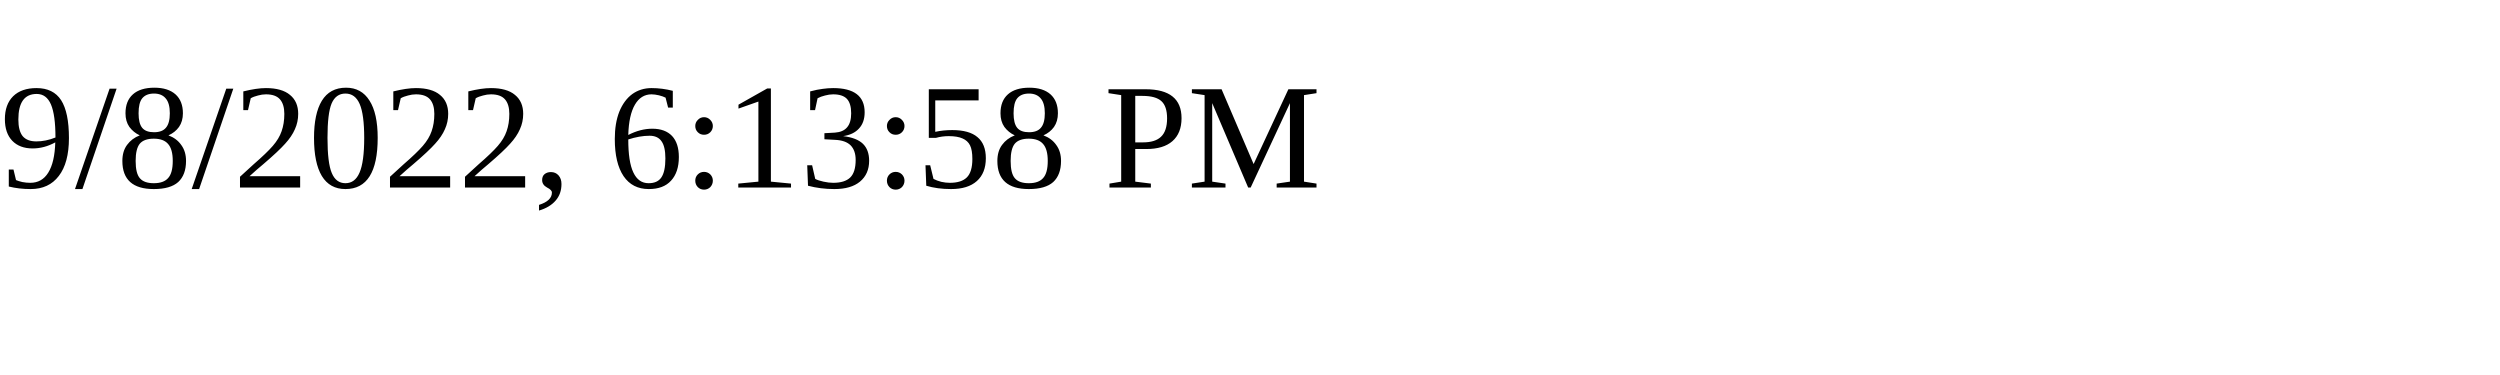
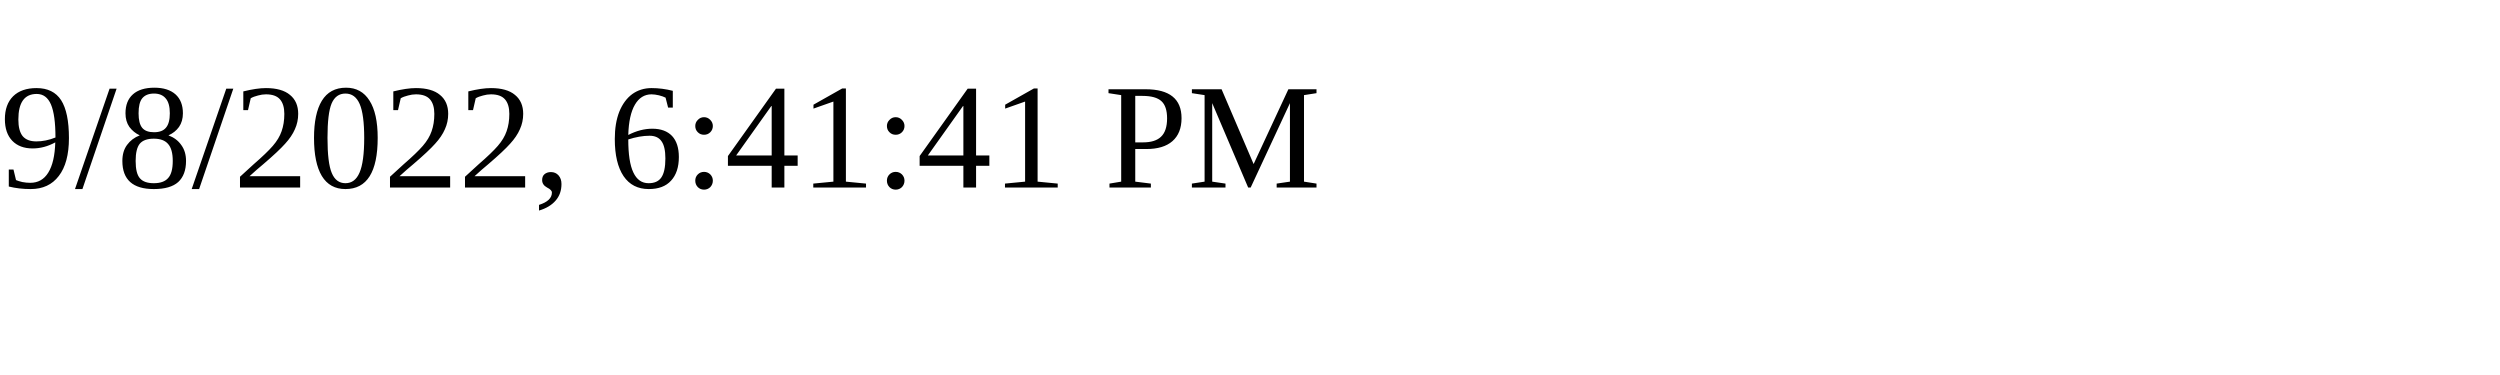
<svg xmlns="http://www.w3.org/2000/svg" height="30" width="200">
-   <text x="0" y="15">9/8/2022, 6:13:58 PM</text>
+   <text x="0" y="15">9/8/2022, 6:41:41 PM</text>
</svg>
